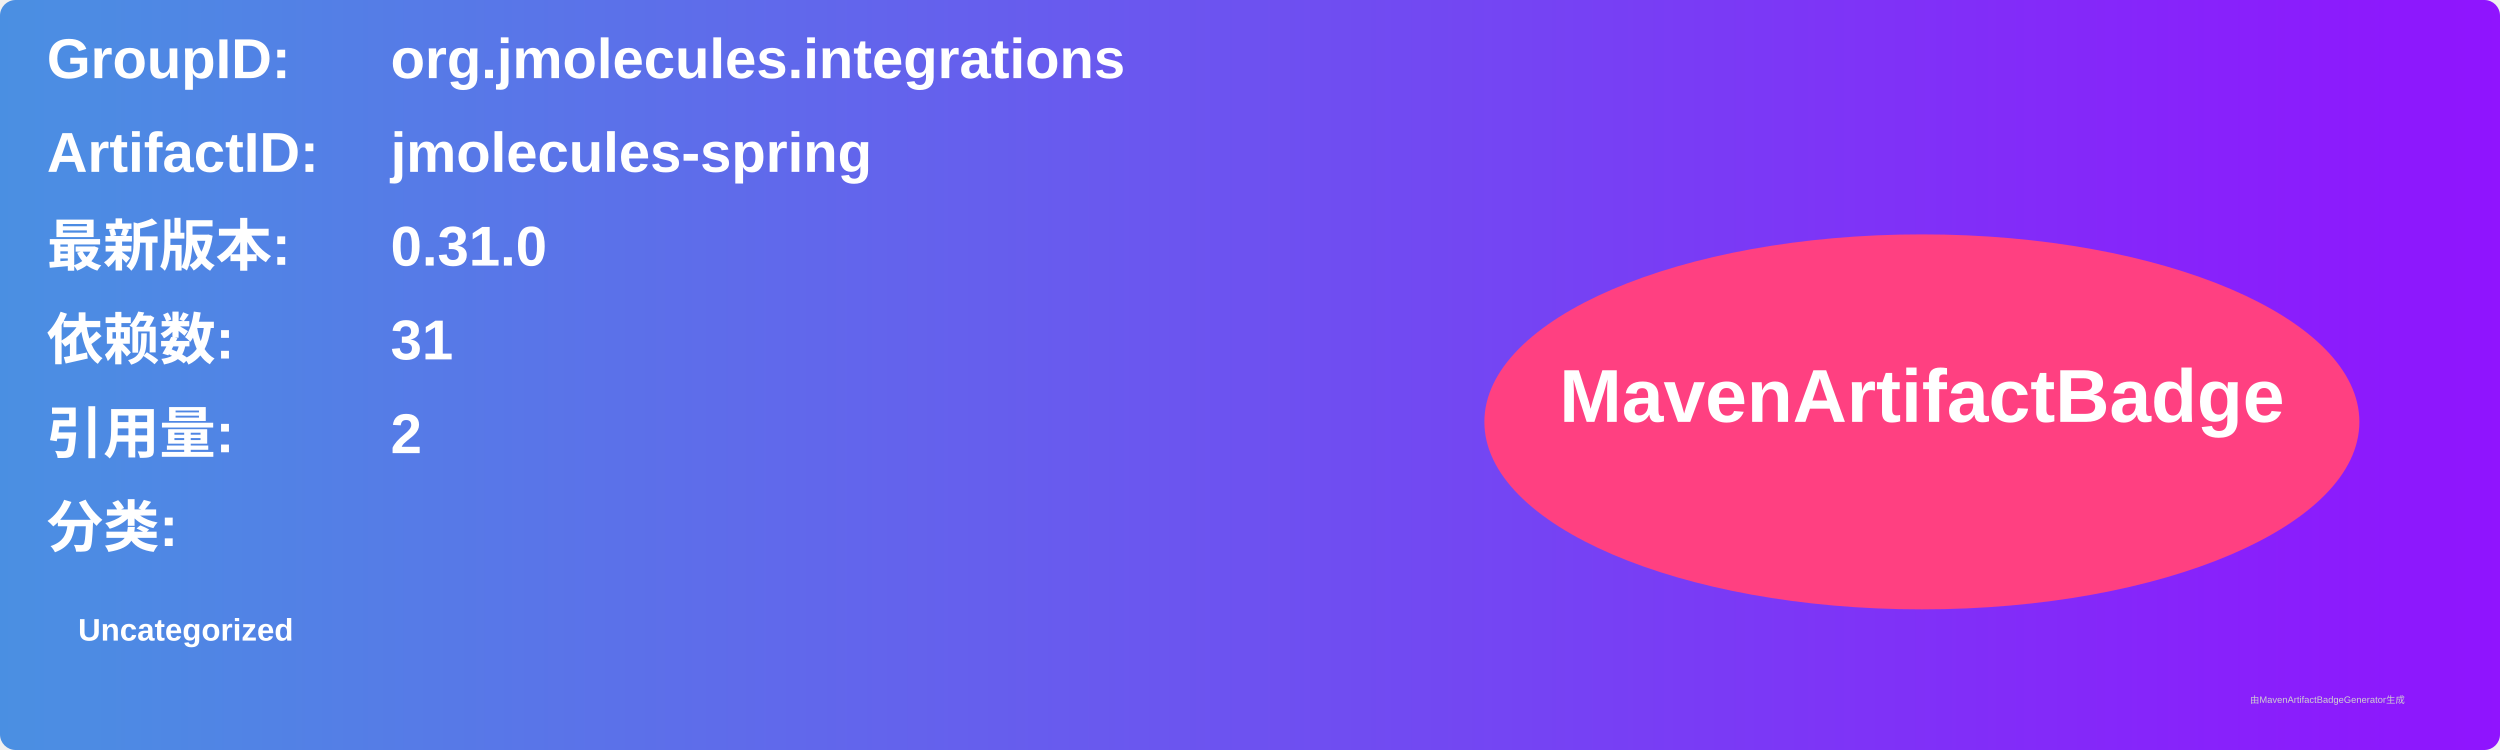
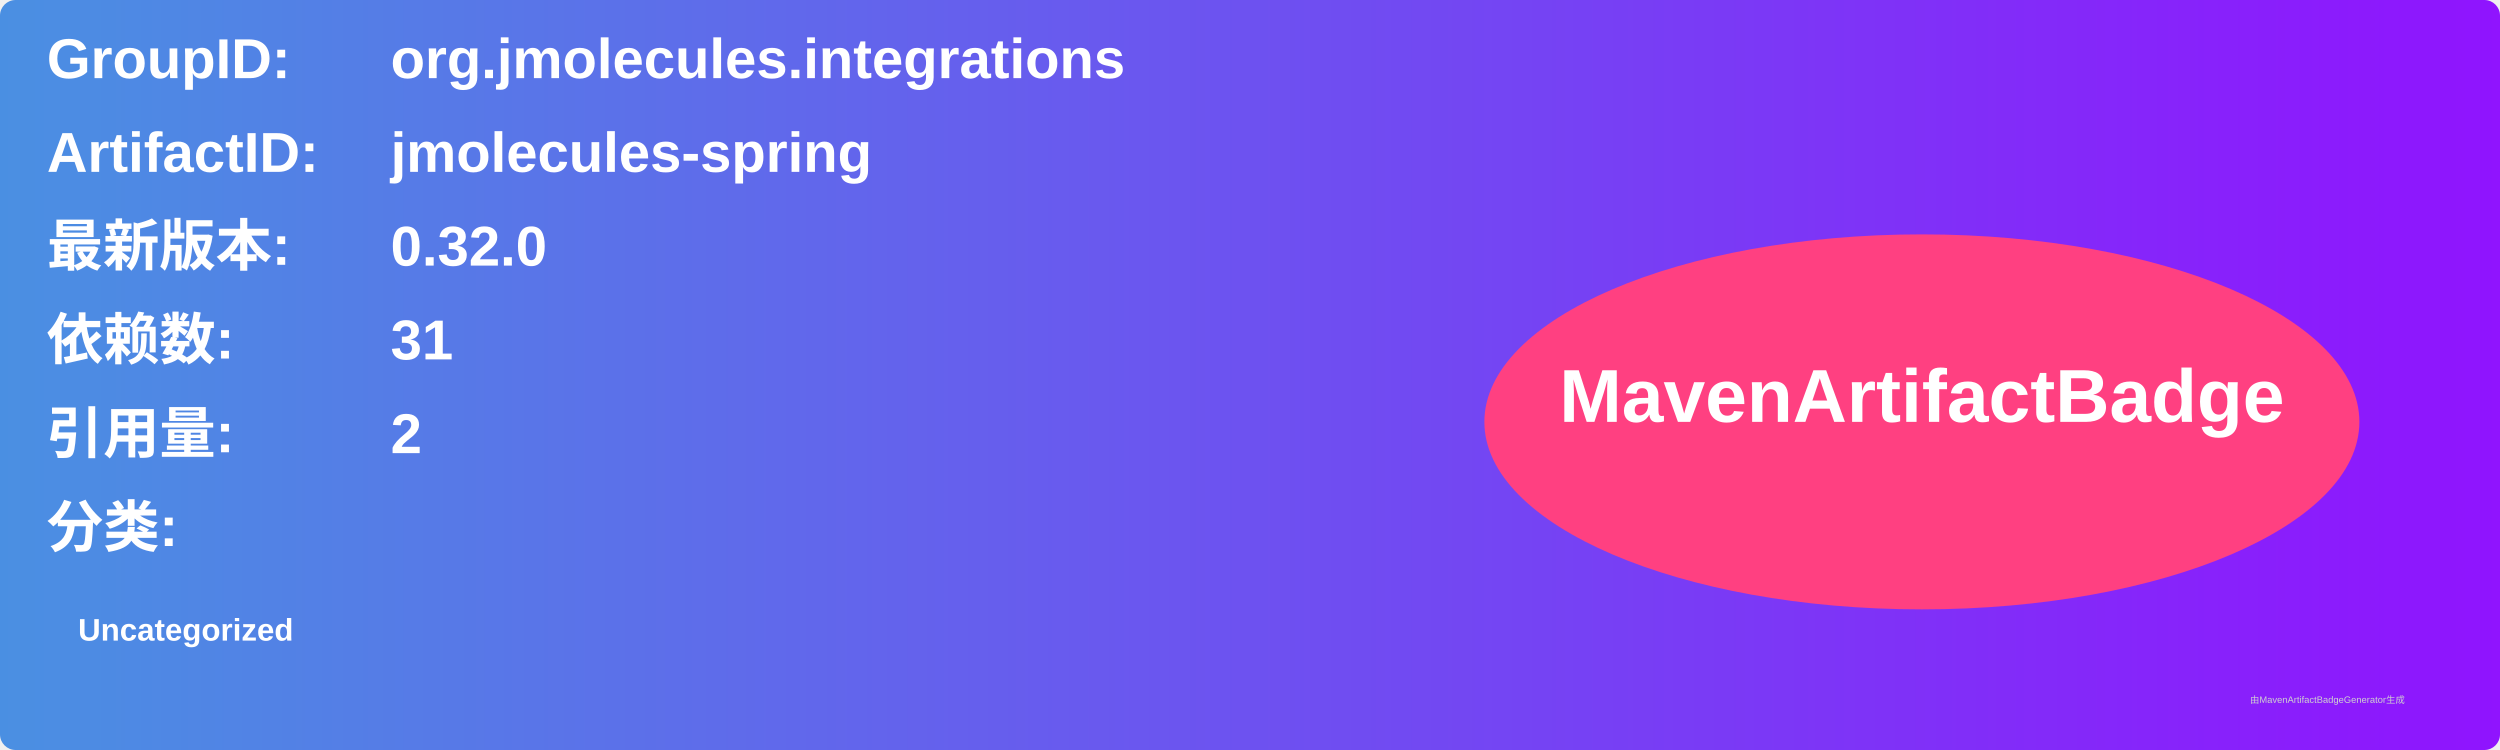
<svg xmlns="http://www.w3.org/2000/svg" width="800" height="240" viewBox="0 0 800 240">
  <linearGradient id="grad" x1="0%" y1="0%" x2="100%" y2="0%">
    <stop offset="0%" stop-color="#4a90e2" />
    <stop offset="100%" stop-color="#9013fe" />
  </linearGradient>
  <rect width="100%" height="100%" rx="5" ry="5" fill="url(#grad)" />
  <g transform="translate(15, 15)">
    <text x="0" y="10" font-family="Arial" font-size="18" fill="white" font-weight="bold" width="260">GroupID:</text>
    <text x="110" y="10" font-family="Arial" font-size="18" fill="white" font-weight="bold" width="460">org.jmolecules.integrations</text>
    <text x="0" y="40" font-family="Arial" font-size="18" fill="white" font-weight="bold" width="260">ArtifactID:</text>
    <text x="110" y="40" font-family="Arial" font-size="18" fill="white" font-weight="bold" width="460">jmolecules-spring</text>
    <text x="0" y="70" font-family="Arial" font-size="18" fill="white" font-weight="bold">最新版本:</text>
    <text x="110" y="70" font-family="Arial" font-size="18" fill="white" font-weight="bold">
-       <tspan font-weight="bold">0.31.0</tspan>
+       <tspan font-weight="bold">0.32.0</tspan>
    </text>
    <text x="0" y="100" font-family="Arial" font-size="18" fill="white" font-weight="bold">依赖数: </text>
    <text x="110" y="100" font-family="Arial" font-size="18" fill="white">
      <tspan font-weight="bold">31</tspan>
    </text>
    <text x="0" y="130" font-family="Arial" font-size="18" fill="white" font-weight="bold">引用量: </text>
    <text x="110" y="130" font-family="Arial" font-size="18" fill="white">
      <tspan font-weight="bold">2</tspan>
    </text>
    <text x="0" y="160" font-family="Arial" font-size="18" fill="white" font-weight="bold">分类:</text>
    <text x="10" y="190" font-family="Arial" font-size="10" fill="white">
      <tspan font-weight="bold">Uncategorized</tspan>
    </text>
    <ellipse cx="600" cy="120" rx="140" ry="60" fill="#ff4081" />
    <text x="600" y="120" text-anchor="middle" font-family="Arial" font-size="24" fill="white" font-weight="bold">MavenArtifactBadge</text>
  </g>
  <text x="720" y="225" font-family="Arial" font-size="3" fill="#d0d0d0">由MavenArtifactBadgeGenerator生成</text>
</svg>
